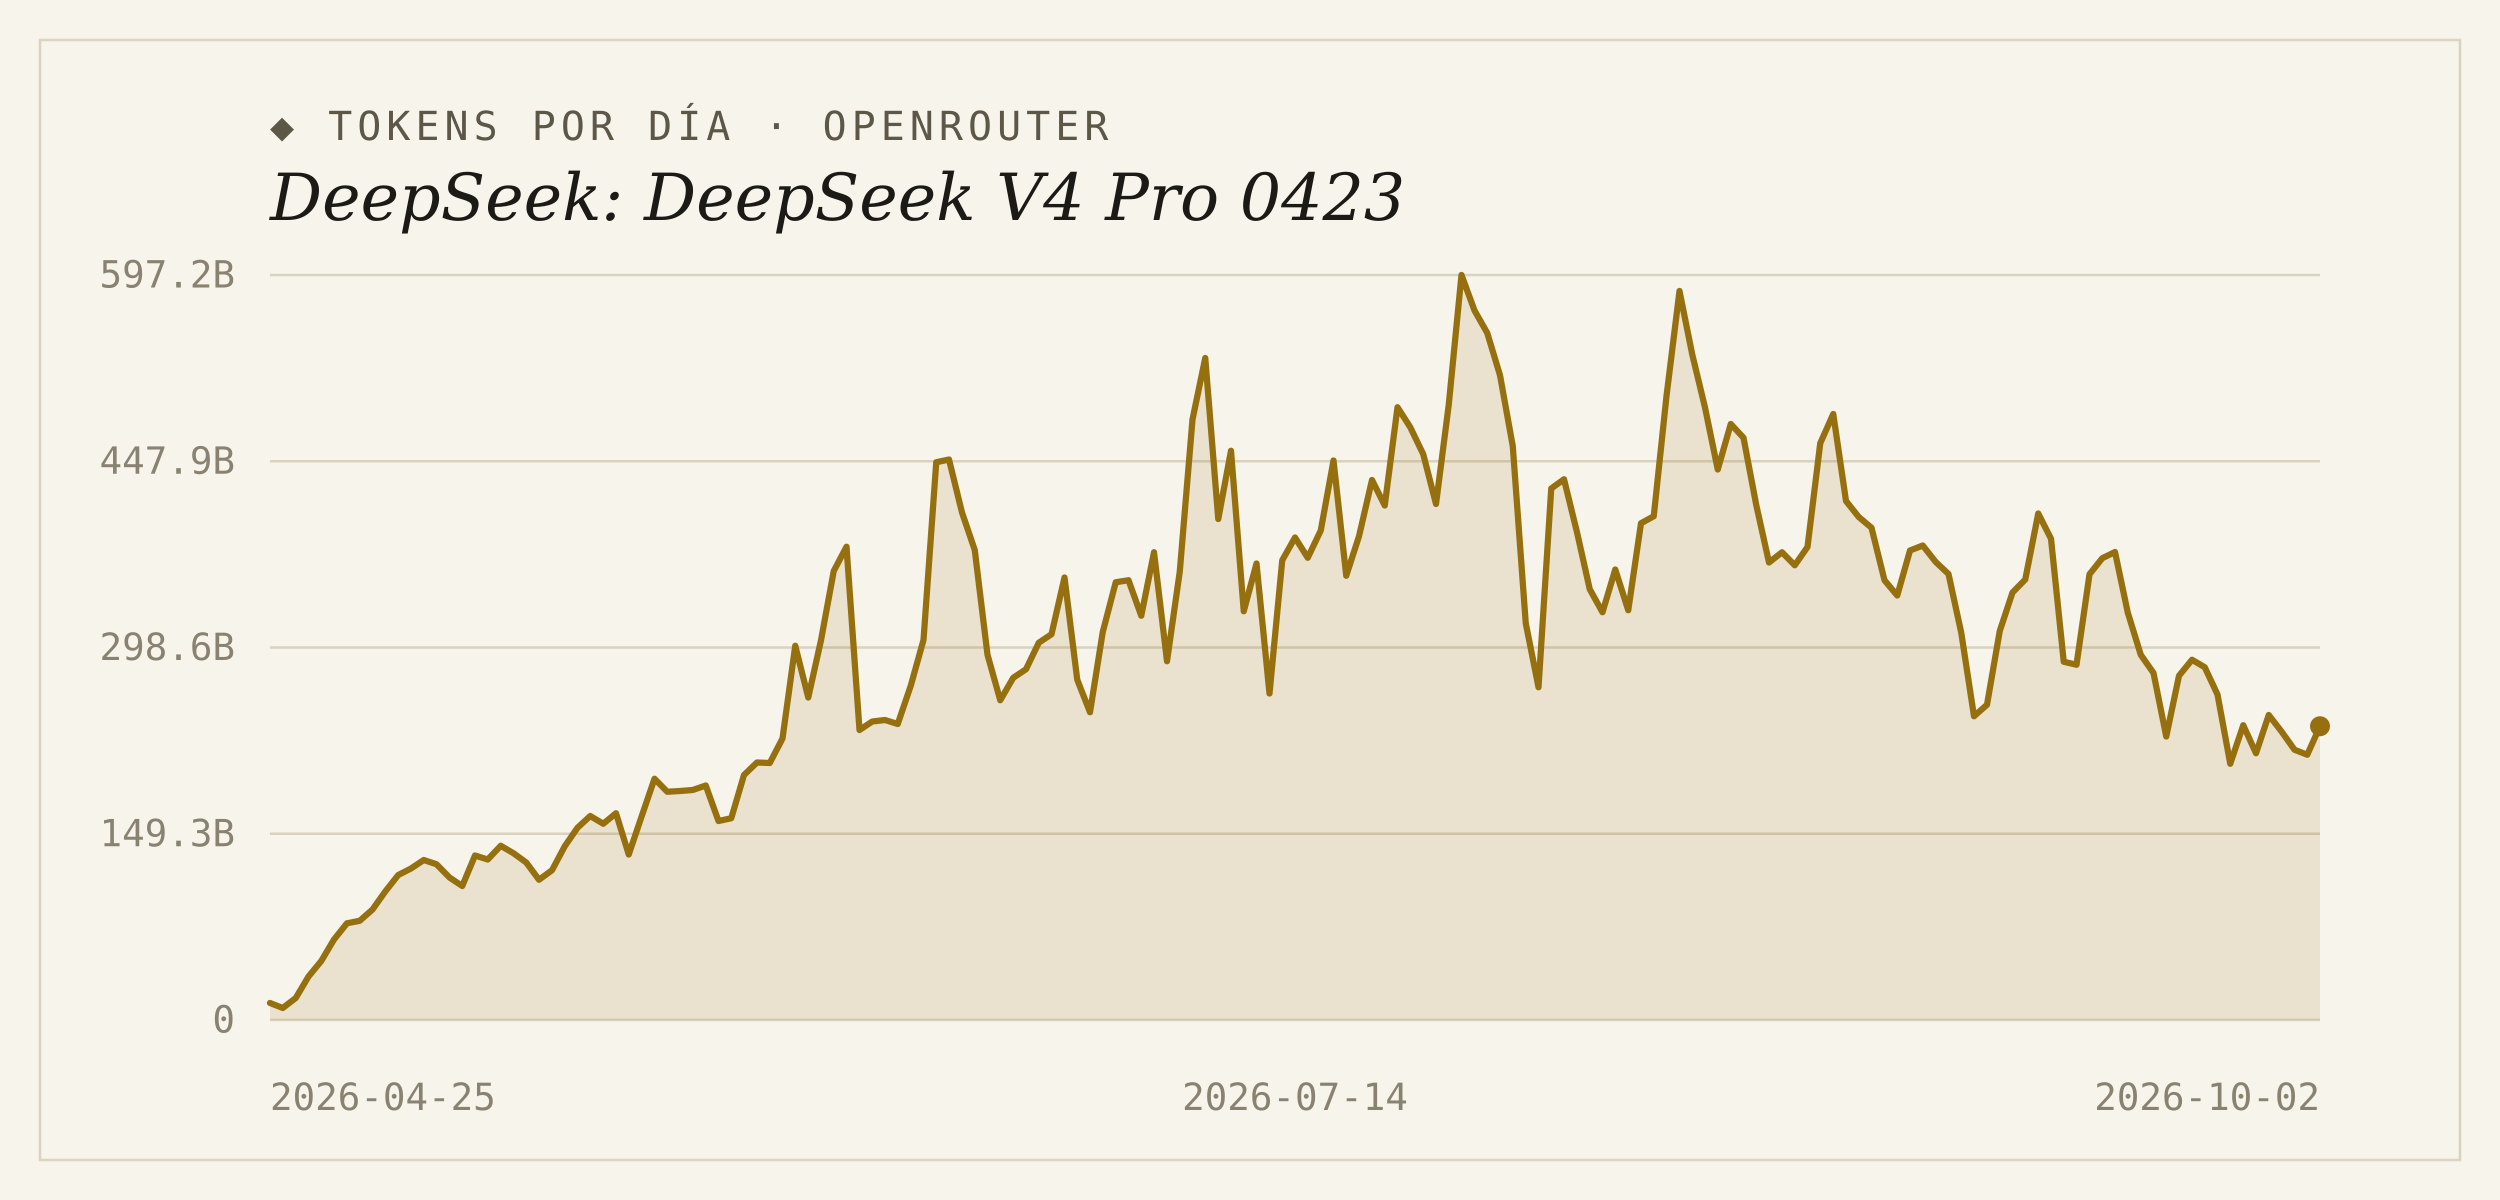
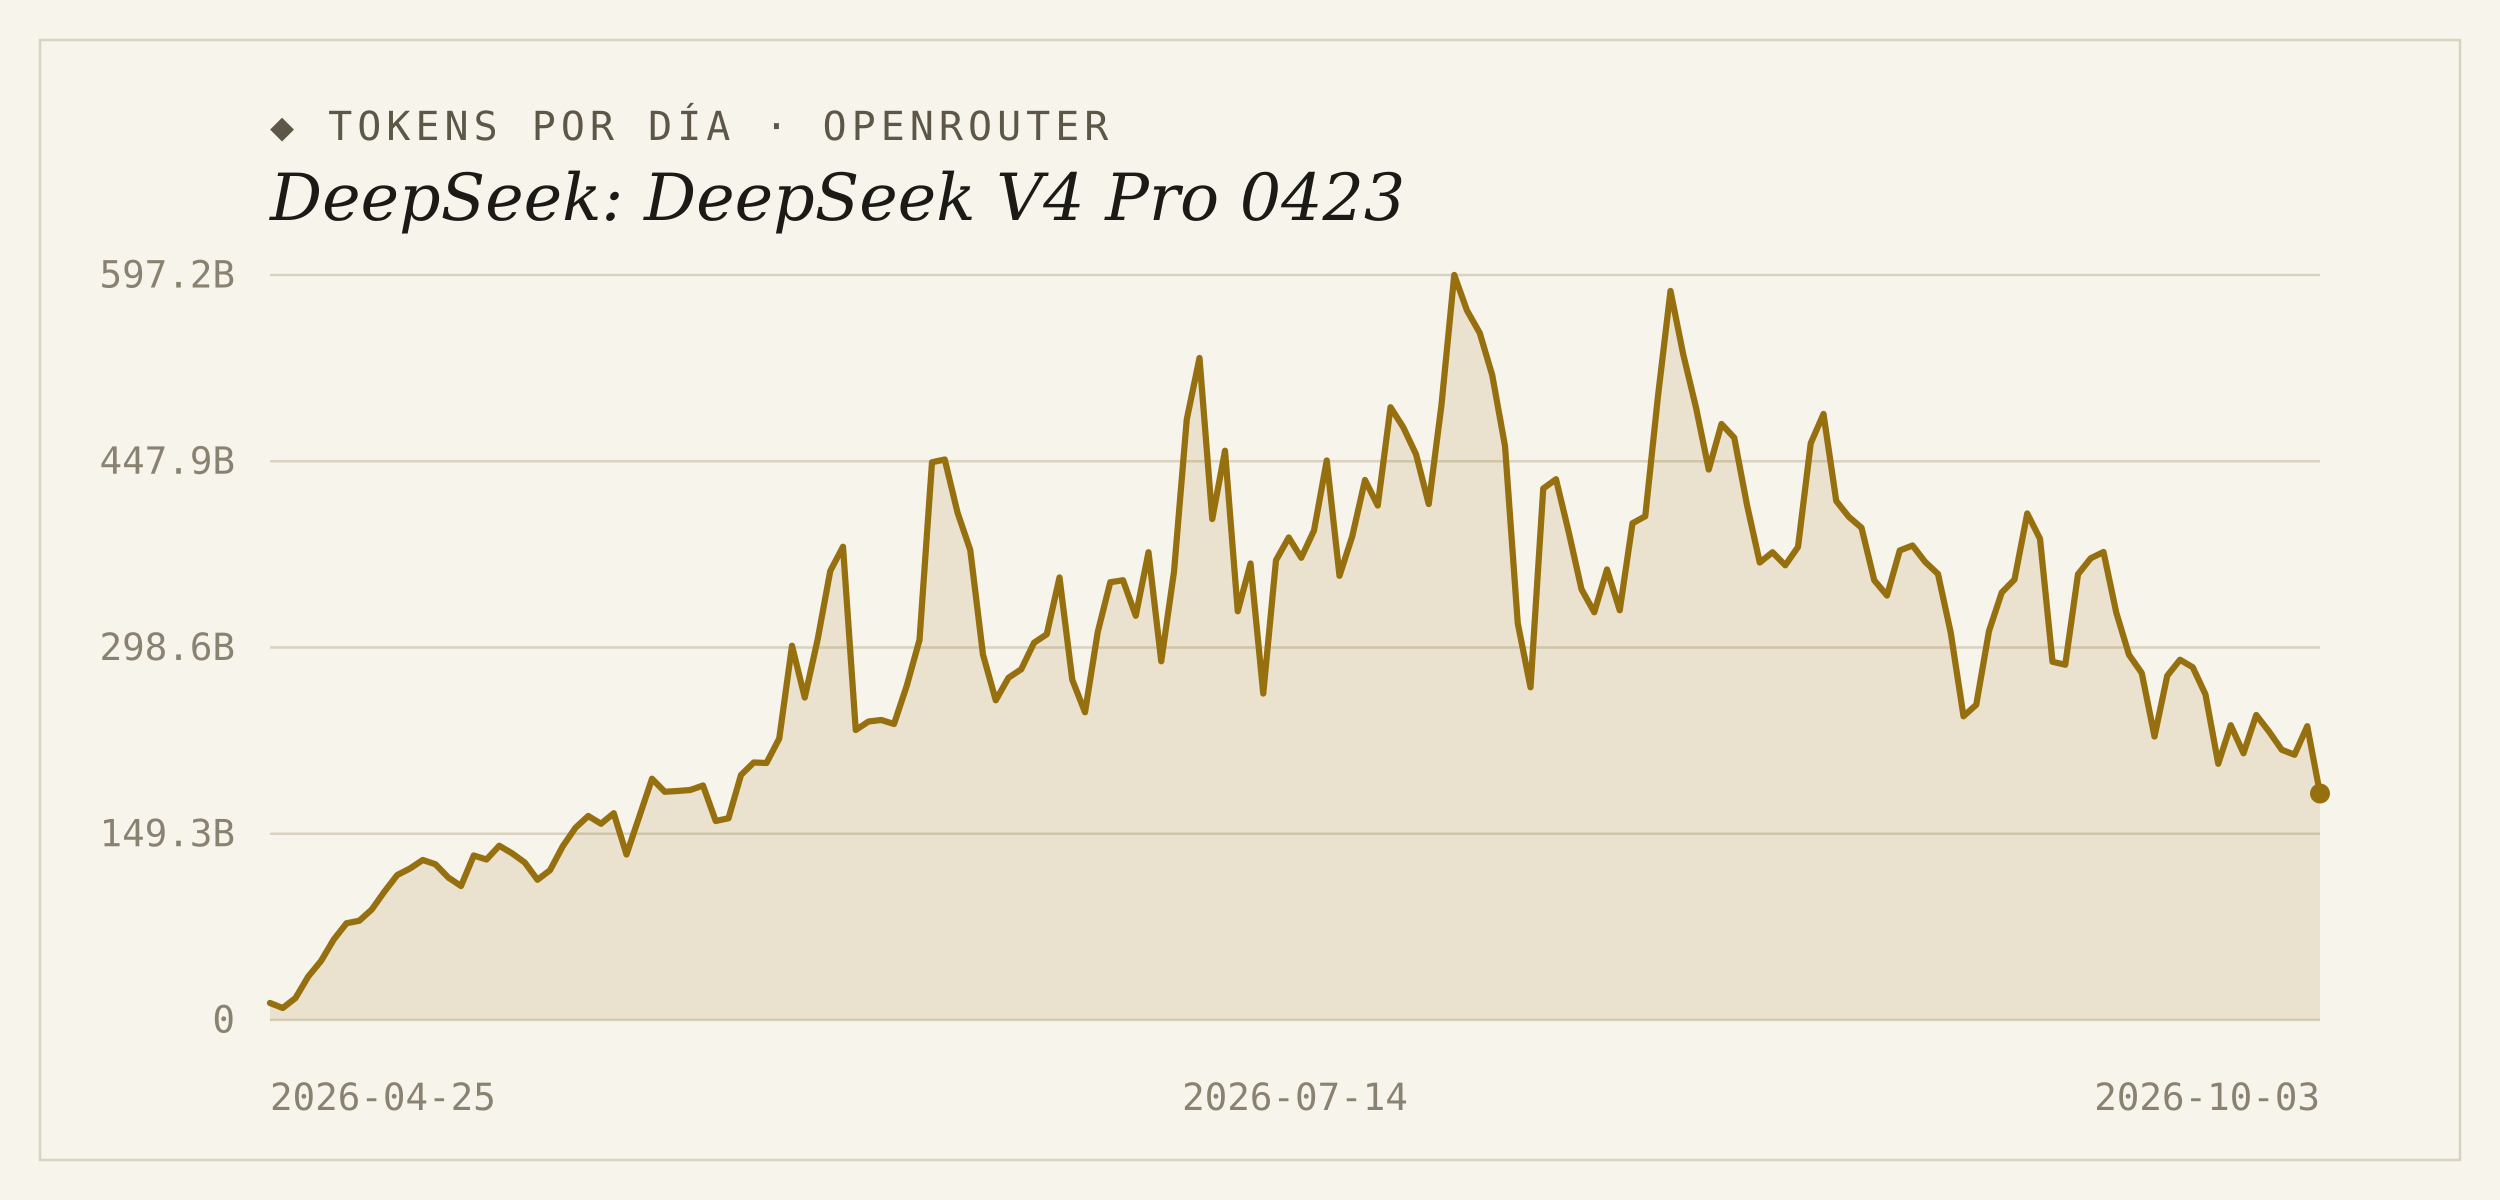
<svg xmlns="http://www.w3.org/2000/svg" width="1000" height="480" viewBox="0 0 1000 480">
  <rect width="1000" height="480" fill="#f7f4ec" />
  <rect x="16" y="16" width="968" height="448" fill="none" stroke="#d9d2bf" stroke-width="1" />
  <text x="108" y="56" font-family="'DejaVu Sans Mono', Consolas, monospace" font-size="16" letter-spacing="2" fill="#5d5748">◆ TOKENS POR DÍA · OPENROUTER</text>
  <text x="108" y="88" font-family="Georgia, 'DejaVu Serif', serif" font-size="26" font-style="italic" fill="#1c1a16">DeepSeek: DeepSeek V4 Pro 0423</text>
  <line x1="108" y1="408.0" x2="928" y2="408.0" stroke="#d9d2bf" stroke-width="1" />
  <text x="94" y="413" text-anchor="end" font-family="'DejaVu Sans Mono', Consolas, monospace" font-size="15" fill="#8a8271">0</text>
  <line x1="108" y1="333.5" x2="928" y2="333.5" stroke="#d9d2bf" stroke-width="1" />
  <text x="94" y="338.5" text-anchor="end" font-family="'DejaVu Sans Mono', Consolas, monospace" font-size="15" fill="#8a8271">149.3B</text>
  <line x1="108" y1="259.0" x2="928" y2="259.0" stroke="#d9d2bf" stroke-width="1" />
  <text x="94" y="264" text-anchor="end" font-family="'DejaVu Sans Mono', Consolas, monospace" font-size="15" fill="#8a8271">298.6B</text>
  <line x1="108" y1="184.5" x2="928" y2="184.5" stroke="#d9d2bf" stroke-width="1" />
  <text x="94" y="189.5" text-anchor="end" font-family="'DejaVu Sans Mono', Consolas, monospace" font-size="15" fill="#8a8271">447.9B</text>
  <line x1="108" y1="110.0" x2="928" y2="110.0" stroke="#d9d2bf" stroke-width="1" />
  <text x="94" y="115" text-anchor="end" font-family="'DejaVu Sans Mono', Consolas, monospace" font-size="15" fill="#8a8271">597.2B</text>
-   <path d="M 108,408.0 L 108.0,401.2 L 113.1,403.2 L 118.3,399.2 L 123.4,390.6 L 128.5,384.4 L 133.6,375.8 L 138.8,369.3 L 143.9,368.3 L 149.0,363.8 L 154.1,356.6 L 159.3,350.0 L 164.4,347.4 L 169.5,344.0 L 174.6,345.7 L 179.8,351.0 L 184.9,354.4 L 190.0,342.2 L 195.1,343.8 L 200.3,338.3 L 205.4,341.3 L 210.5,345.0 L 215.6,351.9 L 220.8,348.1 L 225.9,338.5 L 231.0,331.1 L 236.1,326.4 L 241.3,329.5 L 246.4,325.3 L 251.5,341.8 L 256.6,326.7 L 261.8,311.5 L 266.9,316.7 L 272.0,316.4 L 277.1,316.0 L 282.3,314.2 L 287.4,328.4 L 292.5,327.3 L 297.6,310.0 L 302.8,305.0 L 307.9,305.2 L 313.0,295.4 L 318.1,258.3 L 323.3,279.0 L 328.4,256.1 L 333.5,228.4 L 338.6,218.7 L 343.8,292.0 L 348.9,288.6 L 354.0,288.0 L 359.1,289.6 L 364.3,274.3 L 369.4,256.0 L 374.5,184.9 L 379.6,183.8 L 384.8,205.0 L 389.9,220.0 L 395.0,261.9 L 400.1,280.1 L 405.3,271.1 L 410.4,267.7 L 415.5,257.1 L 420.6,253.7 L 425.8,231.0 L 430.9,271.9 L 436.0,284.9 L 441.1,252.8 L 446.3,232.9 L 451.4,232.1 L 456.5,246.3 L 461.6,220.9 L 466.8,264.5 L 471.9,228.7 L 477.0,167.8 L 482.1,143.2 L 487.3,207.6 L 492.4,180.3 L 497.5,244.5 L 502.6,225.4 L 507.8,277.4 L 512.9,224.1 L 518.0,215.0 L 523.1,223.1 L 528.3,212.2 L 533.4,184.2 L 538.5,230.3 L 543.6,214.5 L 548.8,192.0 L 553.9,202.2 L 559.0,162.9 L 564.1,170.9 L 569.3,181.7 L 574.4,201.6 L 579.5,161.9 L 584.6,110.0 L 589.8,124.2 L 594.9,133.2 L 600.0,150.1 L 605.1,178.4 L 610.3,249.3 L 615.4,274.9 L 620.5,195.4 L 625.6,191.7 L 630.8,212.9 L 635.9,235.7 L 641.0,244.9 L 646.1,227.8 L 651.3,244.1 L 656.4,209.3 L 661.5,206.5 L 666.6,158.4 L 671.8,116.4 L 676.9,141.8 L 682.0,163.0 L 687.1,187.8 L 692.3,169.6 L 697.4,175.1 L 702.5,202.0 L 707.6,225.0 L 712.8,220.9 L 717.9,226.1 L 723.0,218.8 L 728.1,177.3 L 733.3,165.6 L 738.4,200.4 L 743.5,206.8 L 748.6,211.1 L 753.8,232.1 L 758.9,238.2 L 764.0,220.2 L 769.1,218.2 L 774.3,224.8 L 779.4,229.6 L 784.5,253.1 L 789.6,286.5 L 794.8,281.9 L 799.9,252.4 L 805.0,237.0 L 810.1,231.8 L 815.3,205.4 L 820.4,215.5 L 825.5,264.7 L 830.6,265.9 L 835.8,229.7 L 840.9,223.3 L 846.0,220.8 L 851.1,245.0 L 856.3,261.9 L 861.4,269.2 L 866.5,294.6 L 871.6,270.3 L 876.8,263.9 L 881.9,266.9 L 887.0,277.8 L 892.1,305.5 L 897.3,290.1 L 902.4,301.3 L 907.5,286.0 L 912.6,292.6 L 917.8,299.9 L 922.9,301.9 L 928.0,290.5 L 928.0,408.0 Z" fill="#96700f" fill-opacity="0.14" />
-   <polyline points="108.0,401.2 113.1,403.2 118.3,399.2 123.4,390.6 128.5,384.4 133.6,375.8 138.8,369.3 143.9,368.3 149.0,363.8 154.1,356.6 159.3,350.0 164.4,347.4 169.5,344.0 174.6,345.7 179.8,351.0 184.9,354.4 190.0,342.2 195.1,343.8 200.3,338.3 205.4,341.3 210.5,345.0 215.6,351.9 220.8,348.1 225.9,338.5 231.0,331.1 236.1,326.4 241.3,329.5 246.4,325.3 251.5,341.8 256.6,326.7 261.8,311.5 266.9,316.7 272.0,316.4 277.1,316.0 282.3,314.2 287.4,328.4 292.5,327.3 297.6,310.0 302.8,305.0 307.9,305.2 313.0,295.4 318.1,258.3 323.3,279.0 328.4,256.1 333.5,228.4 338.6,218.7 343.8,292.0 348.9,288.6 354.0,288.0 359.1,289.6 364.3,274.3 369.4,256.0 374.5,184.9 379.6,183.8 384.8,205.0 389.9,220.0 395.0,261.9 400.1,280.1 405.3,271.1 410.4,267.7 415.5,257.1 420.6,253.7 425.8,231.0 430.9,271.9 436.0,284.9 441.1,252.8 446.3,232.9 451.4,232.1 456.5,246.3 461.6,220.9 466.8,264.5 471.9,228.7 477.0,167.8 482.1,143.2 487.3,207.6 492.4,180.3 497.5,244.5 502.6,225.4 507.8,277.4 512.9,224.1 518.0,215.0 523.1,223.1 528.3,212.2 533.4,184.2 538.5,230.3 543.6,214.5 548.8,192.0 553.9,202.2 559.0,162.9 564.1,170.9 569.3,181.7 574.4,201.6 579.5,161.9 584.6,110.0 589.8,124.2 594.9,133.2 600.0,150.1 605.1,178.4 610.3,249.3 615.4,274.9 620.5,195.4 625.6,191.7 630.8,212.9 635.9,235.7 641.0,244.9 646.1,227.8 651.3,244.1 656.4,209.3 661.5,206.5 666.6,158.4 671.8,116.4 676.9,141.8 682.0,163.0 687.1,187.8 692.3,169.6 697.4,175.1 702.5,202.0 707.6,225.0 712.8,220.9 717.9,226.1 723.0,218.8 728.1,177.3 733.3,165.6 738.4,200.4 743.5,206.8 748.6,211.1 753.8,232.1 758.9,238.2 764.0,220.2 769.1,218.2 774.3,224.8 779.4,229.6 784.5,253.1 789.6,286.5 794.8,281.9 799.9,252.4 805.0,237.0 810.1,231.8 815.3,205.4 820.4,215.5 825.5,264.7 830.6,265.9 835.8,229.7 840.9,223.3 846.0,220.8 851.1,245.0 856.3,261.9 861.4,269.2 866.5,294.6 871.6,270.3 876.8,263.9 881.9,266.9 887.0,277.8 892.1,305.5 897.3,290.1 902.4,301.3 907.5,286.0 912.6,292.6 917.8,299.9 922.9,301.9 928.0,290.5" fill="none" stroke="#96700f" stroke-width="2.5" stroke-linejoin="round" stroke-linecap="round" />
-   <circle cx="928.0" cy="290.5" r="4" fill="#96700f" />
+   <path d="M 108,408.0 L 108.0,401.2 L 113.1,403.2 L 118.2,399.2 L 123.3,390.6 L 128.4,384.4 L 133.5,375.8 L 138.6,369.3 L 143.7,368.3 L 148.7,363.8 L 153.8,356.6 L 158.9,350.0 L 164.0,347.4 L 169.1,344.0 L 174.2,345.7 L 179.3,351.0 L 184.4,354.4 L 189.5,342.2 L 194.6,343.8 L 199.7,338.3 L 204.8,341.3 L 209.9,345.0 L 215.0,351.9 L 220.0,348.1 L 225.1,338.5 L 230.2,331.1 L 235.3,326.4 L 240.4,329.5 L 245.5,325.3 L 250.6,341.8 L 255.7,326.7 L 260.8,311.5 L 265.9,316.7 L 271.0,316.4 L 276.1,316.0 L 281.2,314.2 L 286.3,328.4 L 291.4,327.3 L 296.4,310.0 L 301.5,305.0 L 306.6,305.2 L 311.7,295.4 L 316.8,258.3 L 321.9,279.0 L 327.0,256.1 L 332.1,228.4 L 337.2,218.7 L 342.3,292.0 L 347.4,288.6 L 352.5,288.0 L 357.6,289.6 L 362.7,274.3 L 367.8,256.0 L 372.8,184.9 L 377.9,183.8 L 383.0,205.0 L 388.1,220.0 L 393.2,261.9 L 398.3,280.1 L 403.4,271.1 L 408.5,267.7 L 413.6,257.1 L 418.7,253.7 L 423.8,231.0 L 428.9,271.9 L 434.0,284.9 L 439.1,252.8 L 444.1,232.9 L 449.2,232.1 L 454.3,246.3 L 459.4,220.9 L 464.5,264.5 L 469.6,228.7 L 474.7,167.8 L 479.8,143.2 L 484.9,207.6 L 490.0,180.3 L 495.1,244.5 L 500.2,225.4 L 505.3,277.4 L 510.4,224.1 L 515.5,215.0 L 520.5,223.1 L 525.6,212.2 L 530.7,184.2 L 535.8,230.3 L 540.9,214.5 L 546.0,192.0 L 551.1,202.2 L 556.2,162.9 L 561.3,170.9 L 566.4,181.7 L 571.5,201.6 L 576.6,161.9 L 581.7,110.0 L 586.8,124.2 L 591.9,133.2 L 596.9,150.1 L 602.0,178.4 L 607.1,249.3 L 612.2,274.9 L 617.3,195.4 L 622.4,191.7 L 627.5,212.9 L 632.6,235.7 L 637.7,244.9 L 642.8,227.8 L 647.9,244.1 L 653.0,209.3 L 658.1,206.5 L 663.2,158.4 L 668.2,116.4 L 673.3,141.8 L 678.4,163.0 L 683.5,187.8 L 688.6,169.6 L 693.7,175.1 L 698.8,202.0 L 703.9,225.0 L 709.0,220.9 L 714.1,226.1 L 719.2,218.8 L 724.3,177.3 L 729.4,165.6 L 734.5,200.4 L 739.6,206.8 L 744.6,211.1 L 749.7,232.1 L 754.8,238.2 L 759.9,220.2 L 765.0,218.2 L 770.1,224.8 L 775.2,229.6 L 780.3,253.1 L 785.4,286.5 L 790.5,281.9 L 795.6,252.4 L 800.7,237.0 L 805.8,231.8 L 810.9,205.4 L 816.0,215.5 L 821.0,264.7 L 826.1,265.9 L 831.2,229.7 L 836.3,223.3 L 841.4,220.8 L 846.5,245.0 L 851.6,261.9 L 856.7,269.2 L 861.8,294.6 L 866.9,270.3 L 872.0,263.9 L 877.1,266.9 L 882.2,277.8 L 887.3,305.5 L 892.3,290.1 L 897.4,301.3 L 902.5,286.0 L 907.6,292.6 L 912.7,299.9 L 917.8,301.9 L 922.9,290.5 L 928.0,317.4 L 928.0,408.0 Z" fill="#96700f" fill-opacity="0.14" />
+   <polyline points="108.0,401.2 113.1,403.2 118.2,399.2 123.3,390.6 128.4,384.4 133.5,375.8 138.6,369.3 143.7,368.3 148.7,363.8 153.8,356.6 158.9,350.0 164.0,347.4 169.1,344.0 174.2,345.7 179.3,351.0 184.4,354.4 189.5,342.2 194.6,343.8 199.7,338.3 204.8,341.3 209.9,345.0 215.0,351.9 220.0,348.1 225.1,338.5 230.2,331.1 235.3,326.4 240.4,329.5 245.5,325.3 250.6,341.8 255.7,326.7 260.8,311.5 265.9,316.7 271.0,316.4 276.1,316.0 281.2,314.2 286.3,328.4 291.4,327.3 296.4,310.0 301.5,305.0 306.6,305.2 311.7,295.4 316.8,258.3 321.9,279.0 327.0,256.1 332.1,228.4 337.2,218.7 342.3,292.0 347.4,288.6 352.5,288.0 357.6,289.6 362.7,274.3 367.8,256.0 372.8,184.9 377.9,183.8 383.0,205.0 388.1,220.0 393.2,261.9 398.3,280.1 403.4,271.1 408.5,267.7 413.6,257.1 418.7,253.7 423.8,231.0 428.9,271.9 434.0,284.9 439.1,252.8 444.1,232.9 449.2,232.1 454.3,246.3 459.4,220.9 464.5,264.5 469.6,228.7 474.7,167.8 479.8,143.2 484.9,207.6 490.0,180.3 495.1,244.5 500.2,225.4 505.3,277.4 510.4,224.1 515.5,215.0 520.5,223.1 525.6,212.2 530.7,184.2 535.8,230.3 540.9,214.5 546.0,192.0 551.1,202.2 556.2,162.9 561.3,170.9 566.4,181.7 571.5,201.6 576.6,161.9 581.7,110.0 586.8,124.2 591.9,133.2 596.9,150.1 602.0,178.4 607.1,249.3 612.2,274.9 617.3,195.4 622.4,191.7 627.5,212.9 632.6,235.7 637.7,244.9 642.8,227.8 647.9,244.1 653.0,209.3 658.1,206.5 663.2,158.4 668.2,116.4 673.3,141.8 678.4,163.0 683.5,187.8 688.6,169.6 693.7,175.1 698.8,202.0 703.9,225.0 709.0,220.9 714.1,226.1 719.2,218.8 724.3,177.3 729.4,165.6 734.5,200.4 739.6,206.8 744.6,211.1 749.7,232.1 754.8,238.2 759.9,220.2 765.0,218.2 770.1,224.8 775.2,229.6 780.3,253.1 785.4,286.5 790.5,281.9 795.6,252.4 800.7,237.0 805.8,231.8 810.9,205.4 816.0,215.5 821.0,264.7 826.1,265.9 831.2,229.7 836.3,223.3 841.4,220.8 846.5,245.0 851.6,261.9 856.7,269.2 861.8,294.6 866.9,270.3 872.0,263.9 877.1,266.9 882.2,277.8 887.3,305.5 892.3,290.1 897.4,301.3 902.5,286.0 907.6,292.6 912.7,299.9 917.8,301.9 922.9,290.5 928.0,317.4" fill="none" stroke="#96700f" stroke-width="2.5" stroke-linejoin="round" stroke-linecap="round" />
+   <circle cx="928.0" cy="317.4" r="4" fill="#96700f" />
  <text x="108" y="444" text-anchor="start" font-family="'DejaVu Sans Mono', Consolas, monospace" font-size="15" fill="#8a8271">2026-04-25</text>
  <text x="518" y="444" text-anchor="middle" font-family="'DejaVu Sans Mono', Consolas, monospace" font-size="15" fill="#8a8271">2026-07-14</text>
-   <text x="928" y="444" text-anchor="end" font-family="'DejaVu Sans Mono', Consolas, monospace" font-size="15" fill="#8a8271">2026-10-02</text>
+   <text x="928" y="444" text-anchor="end" font-family="'DejaVu Sans Mono', Consolas, monospace" font-size="15" fill="#8a8271">2026-10-03</text>
</svg>
